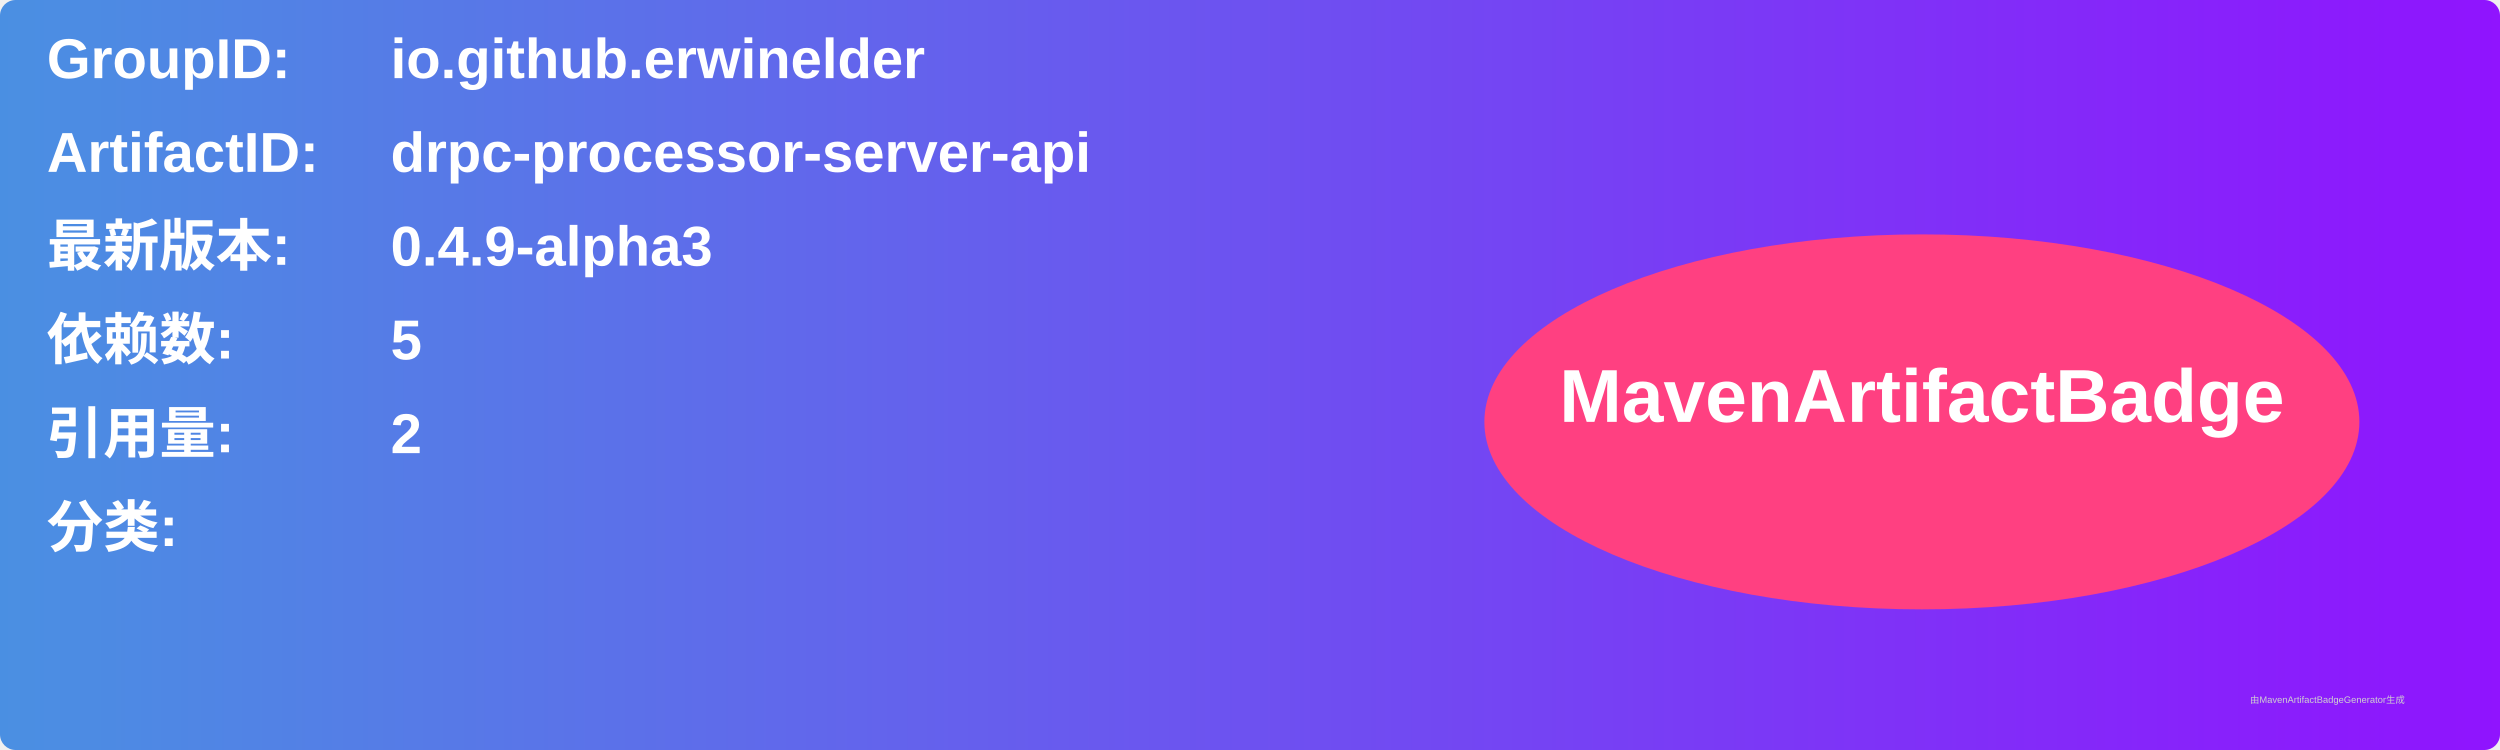
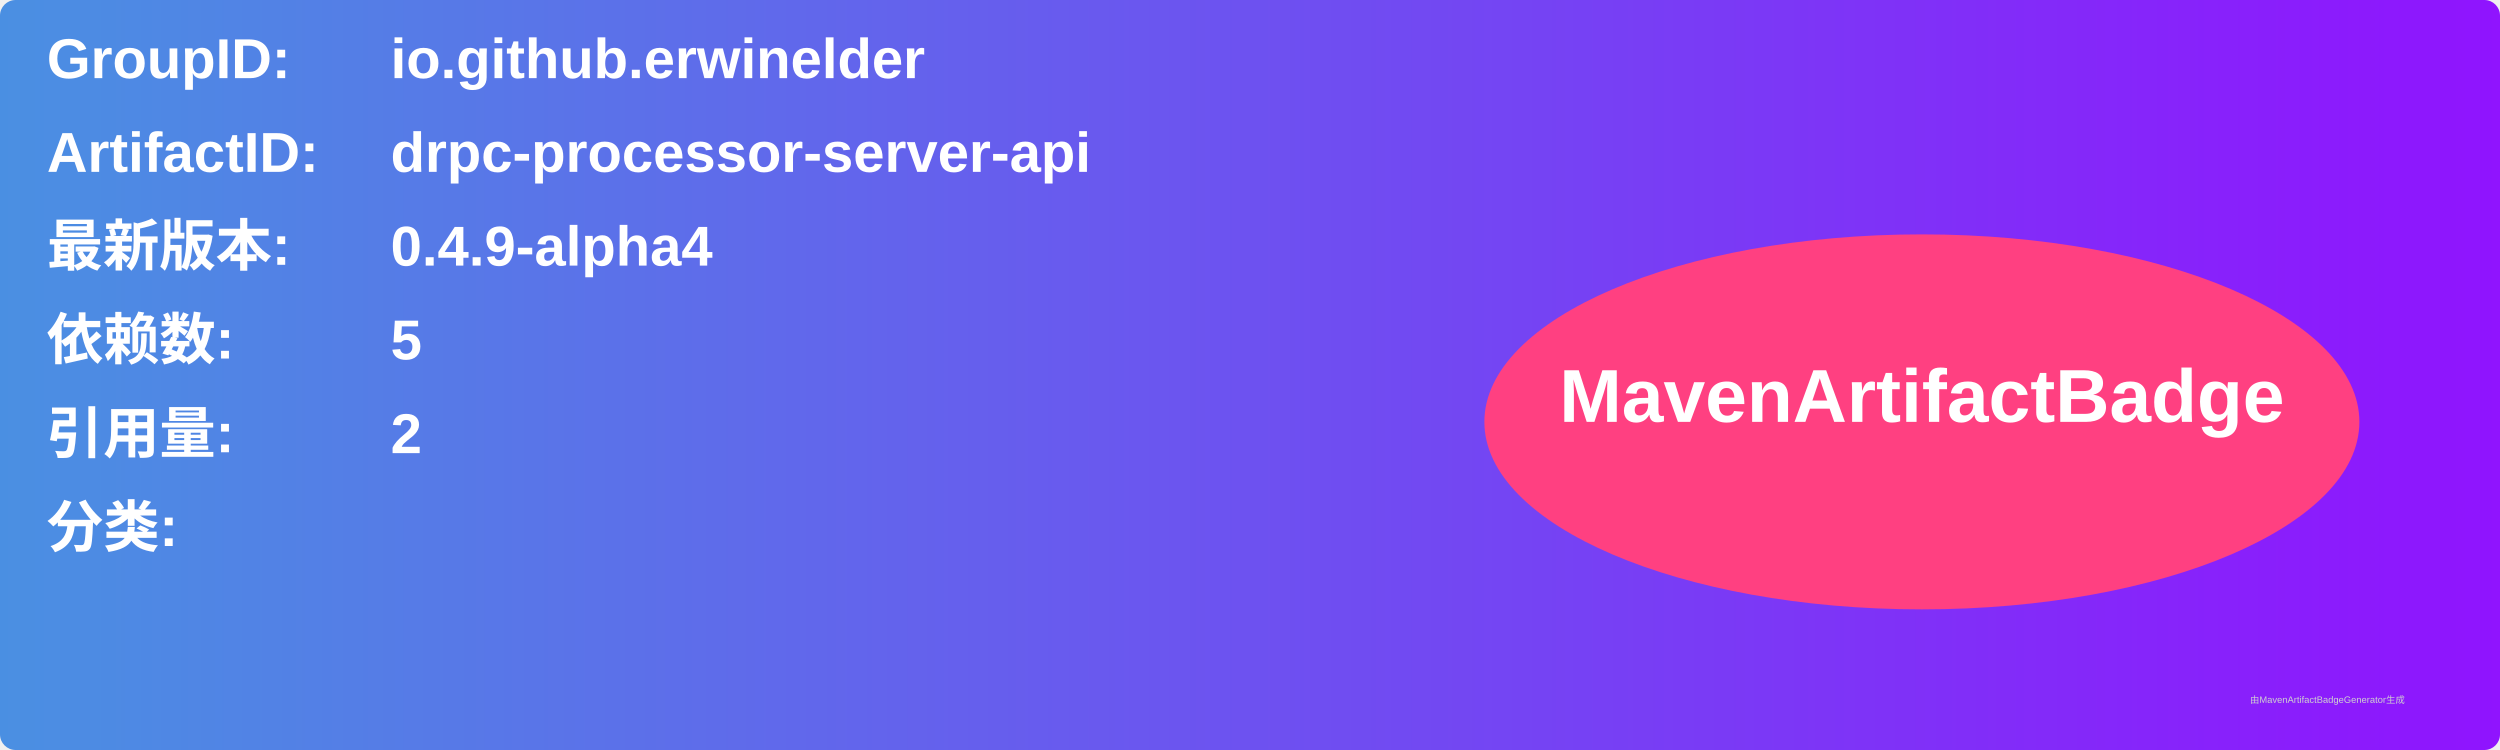
<svg xmlns="http://www.w3.org/2000/svg" width="800" height="240" viewBox="0 0 800 240">
  <linearGradient id="grad" x1="0%" y1="0%" x2="100%" y2="0%">
    <stop offset="0%" stop-color="#4a90e2" />
    <stop offset="100%" stop-color="#9013fe" />
  </linearGradient>
  <rect width="100%" height="100%" rx="5" ry="5" fill="url(#grad)" />
  <g transform="translate(15, 15)">
    <text x="0" y="10" font-family="Arial" font-size="18" fill="white" font-weight="bold" width="260">GroupID:</text>
    <text x="110" y="10" font-family="Arial" font-size="18" fill="white" font-weight="bold" width="460">io.github.erwinelder</text>
    <text x="0" y="40" font-family="Arial" font-size="18" fill="white" font-weight="bold" width="260">ArtifactID:</text>
    <text x="110" y="40" font-family="Arial" font-size="18" fill="white" font-weight="bold" width="460">drpc-processor-server-api</text>
    <text x="0" y="70" font-family="Arial" font-size="18" fill="white" font-weight="bold">最新版本:</text>
    <text x="110" y="70" font-family="Arial" font-size="18" fill="white" font-weight="bold">
-       <tspan font-weight="bold">0.4.9-alpha3</tspan>
+       <tspan font-weight="bold">0.4.9-alpha4</tspan>
    </text>
    <text x="0" y="100" font-family="Arial" font-size="18" fill="white" font-weight="bold">依赖数: </text>
    <text x="110" y="100" font-family="Arial" font-size="18" fill="white">
      <tspan font-weight="bold">5</tspan>
    </text>
    <text x="0" y="130" font-family="Arial" font-size="18" fill="white" font-weight="bold">引用量: </text>
    <text x="110" y="130" font-family="Arial" font-size="18" fill="white">
      <tspan font-weight="bold">2</tspan>
    </text>
    <text x="0" y="160" font-family="Arial" font-size="18" fill="white" font-weight="bold">分类:</text>
    <text x="10" y="190" font-family="Arial" font-size="10" fill="white">
      <tspan font-weight="bold" />
    </text>
    <ellipse cx="600" cy="120" rx="140" ry="60" fill="#ff4081" />
    <text x="600" y="120" text-anchor="middle" font-family="Arial" font-size="24" fill="white" font-weight="bold">MavenArtifactBadge</text>
  </g>
  <text x="720" y="225" font-family="Arial" font-size="3" fill="#d0d0d0">由MavenArtifactBadgeGenerator生成</text>
</svg>
